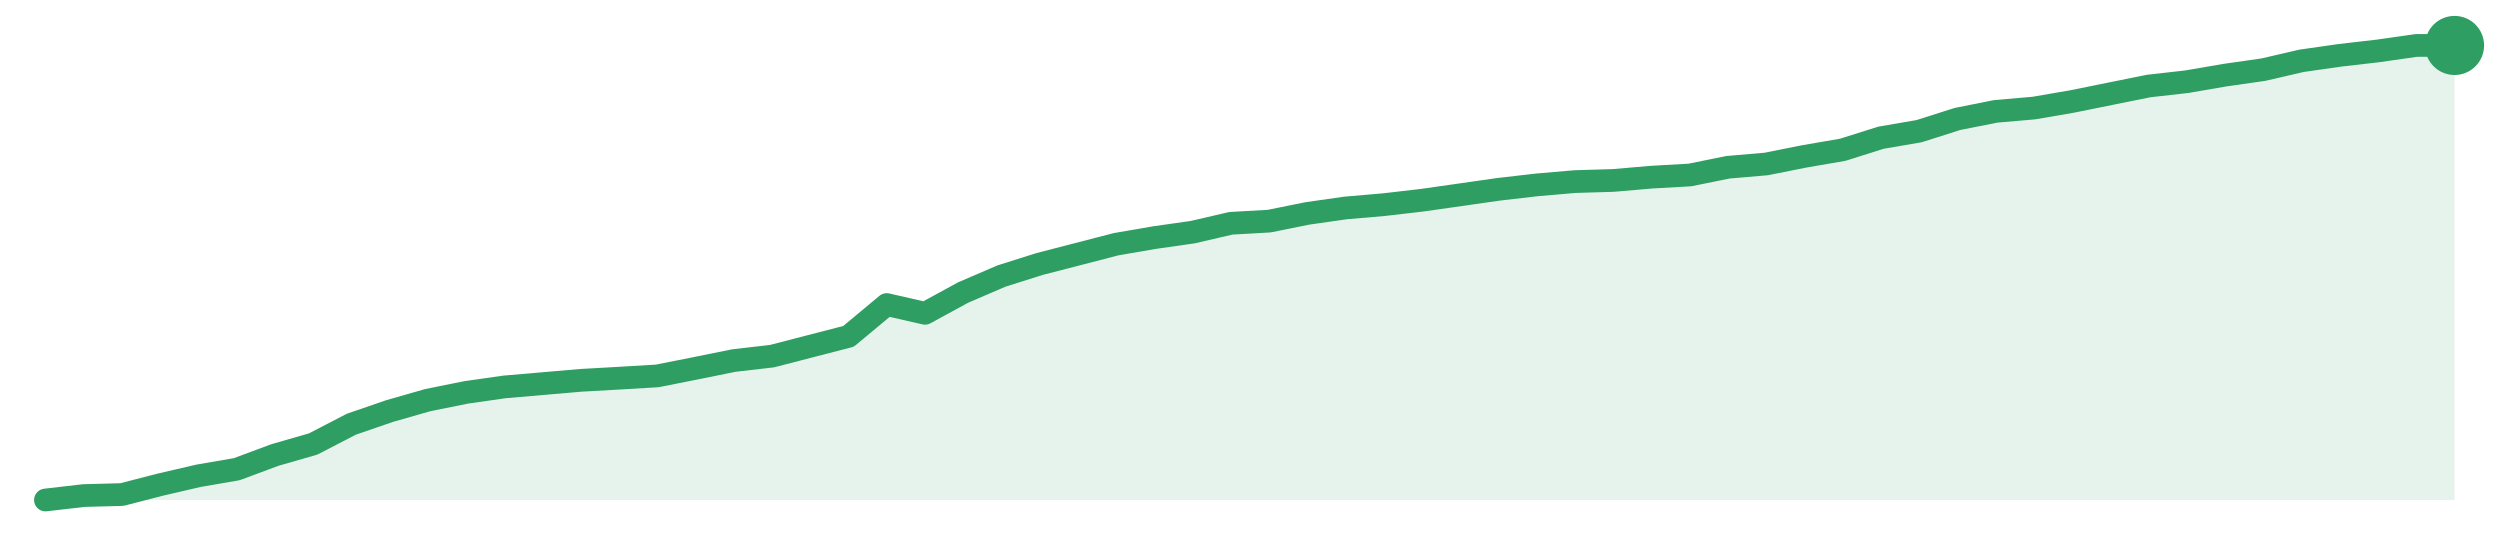
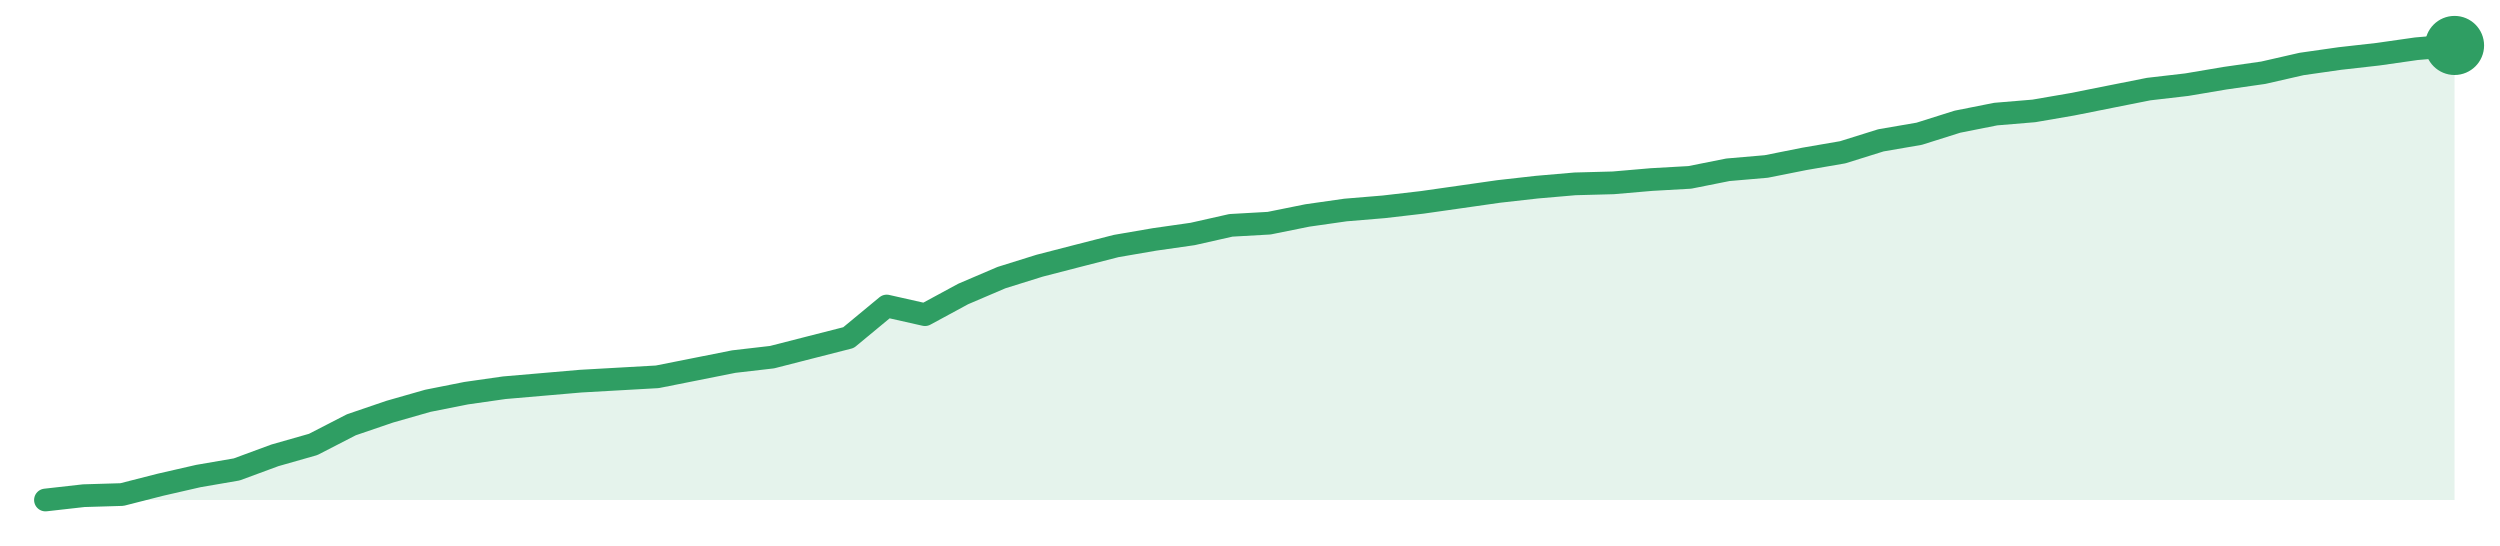
<svg xmlns="http://www.w3.org/2000/svg" width="220" height="48" viewBox="0 0 220 48" role="img" aria-label="trend">
-   <path d="M4.0,44.0 L4.0,44.0 L7.37,43.61 L10.73,43.52 L14.1,42.65 L17.46,41.87 L20.83,41.29 L24.19,40.04 L27.56,39.07 L30.92,37.33 L34.29,36.17 L37.65,35.21 L41.02,34.53 L44.38,34.05 L47.75,33.76 L51.11,33.47 L54.48,33.28 L57.84,33.08 L61.21,32.41 L64.57,31.73 L67.94,31.34 L71.3,30.47 L74.67,29.6 L78.03,26.8 L81.4,27.57 L84.76,25.74 L88.13,24.29 L91.49,23.23 L94.86,22.36 L98.22,21.49 L101.59,20.91 L104.95,20.43 L108.32,19.65 L111.68,19.46 L115.05,18.78 L118.41,18.3 L121.78,18.01 L125.14,17.62 L128.51,17.14 L131.87,16.66 L135.24,16.27 L138.6,15.98 L141.97,15.88 L145.33,15.59 L148.7,15.4 L152.06,14.72 L155.43,14.43 L158.79,13.76 L162.16,13.18 L165.52,12.12 L168.89,11.54 L172.25,10.47 L175.62,9.8 L178.98,9.51 L182.35,8.93 L185.71,8.25 L189.08,7.57 L192.44,7.19 L195.81,6.61 L199.17,6.13 L202.54,5.35 L205.9,4.87 L209.27,4.48 L212.63,4.0 L216.0,4.0 L216.0,44.0 Z" fill="#2f9e631f" />
-   <path d="M4.0,44.0 L7.37,43.61 L10.73,43.52 L14.1,42.65 L17.46,41.87 L20.83,41.29 L24.19,40.04 L27.56,39.07 L30.92,37.33 L34.29,36.17 L37.65,35.21 L41.02,34.53 L44.38,34.05 L47.75,33.76 L51.11,33.47 L54.48,33.28 L57.84,33.08 L61.21,32.41 L64.57,31.73 L67.94,31.34 L71.3,30.47 L74.67,29.6 L78.03,26.8 L81.4,27.57 L84.76,25.74 L88.13,24.29 L91.49,23.23 L94.86,22.36 L98.22,21.49 L101.59,20.91 L104.95,20.43 L108.32,19.65 L111.68,19.46 L115.05,18.78 L118.41,18.3 L121.78,18.01 L125.14,17.62 L128.51,17.14 L131.87,16.66 L135.24,16.27 L138.6,15.98 L141.97,15.88 L145.33,15.59 L148.7,15.4 L152.06,14.72 L155.43,14.43 L158.79,13.76 L162.16,13.18 L165.52,12.12 L168.89,11.54 L172.25,10.47 L175.62,9.8 L178.98,9.51 L182.35,8.93 L185.71,8.25 L189.08,7.57 L192.44,7.19 L195.81,6.61 L199.17,6.13 L202.54,5.35 L205.9,4.87 L209.27,4.48 L212.63,4.0 L216.0,4.0" fill="none" stroke="#2f9e63" stroke-width="2" stroke-linejoin="round" stroke-linecap="round" />
+   <path d="M4.0,44.0 L4.0,44.0 L7.37,43.62 L10.73,43.52 L14.1,42.66 L17.46,41.89 L20.83,41.31 L24.19,40.07 L27.56,39.11 L30.92,37.38 L34.29,36.23 L37.65,35.27 L41.02,34.6 L44.38,34.12 L47.75,33.83 L51.11,33.54 L54.48,33.35 L57.84,33.16 L61.21,32.49 L64.57,31.82 L67.94,31.43 L71.3,30.57 L74.67,29.71 L78.03,26.93 L81.4,27.69 L84.76,25.87 L88.13,24.43 L91.49,23.38 L94.86,22.51 L98.22,21.65 L101.59,21.07 L104.95,20.59 L108.32,19.83 L111.68,19.64 L115.05,18.96 L118.41,18.48 L121.78,18.2 L125.14,17.81 L128.51,17.33 L131.87,16.85 L135.24,16.47 L138.6,16.18 L141.97,16.09 L145.33,15.8 L148.7,15.61 L152.06,14.94 L155.43,14.65 L158.79,13.98 L162.16,13.4 L165.52,12.35 L168.89,11.77 L172.25,10.71 L175.62,10.04 L178.98,9.76 L182.35,9.18 L185.71,8.51 L189.08,7.84 L192.44,7.45 L195.81,6.88 L199.17,6.4 L202.54,5.63 L205.9,5.15 L209.27,4.77 L212.63,4.29 L216.0,4.0 L216.0,44.0 Z" fill="#2f9e631f" />
+   <path d="M4.0,44.0 L7.37,43.62 L10.73,43.52 L14.1,42.66 L17.46,41.89 L20.83,41.31 L24.19,40.07 L27.56,39.11 L30.92,37.38 L34.29,36.23 L37.65,35.27 L41.02,34.6 L44.38,34.12 L47.75,33.83 L51.11,33.54 L54.48,33.35 L57.84,33.16 L61.21,32.49 L64.57,31.82 L67.94,31.43 L71.3,30.57 L74.67,29.71 L78.03,26.93 L81.4,27.69 L84.76,25.87 L88.13,24.43 L91.49,23.38 L94.86,22.51 L98.22,21.65 L101.59,21.07 L104.95,20.59 L108.32,19.83 L111.68,19.64 L115.05,18.96 L118.41,18.48 L121.78,18.2 L125.14,17.81 L128.51,17.33 L131.87,16.85 L135.24,16.47 L138.6,16.18 L141.97,16.09 L145.33,15.8 L148.7,15.61 L152.06,14.94 L155.43,14.65 L158.79,13.98 L162.16,13.4 L165.52,12.35 L168.89,11.77 L172.25,10.71 L175.62,10.04 L178.98,9.76 L182.35,9.18 L185.71,8.51 L189.08,7.84 L192.44,7.45 L195.81,6.88 L199.17,6.4 L202.54,5.63 L205.9,5.15 L209.27,4.77 L212.63,4.29 L216.0,4.0" fill="none" stroke="#2f9e63" stroke-width="2" stroke-linejoin="round" stroke-linecap="round" />
  <circle cx="216.0" cy="4.0" r="2.6" fill="#2f9e63" />
</svg>
